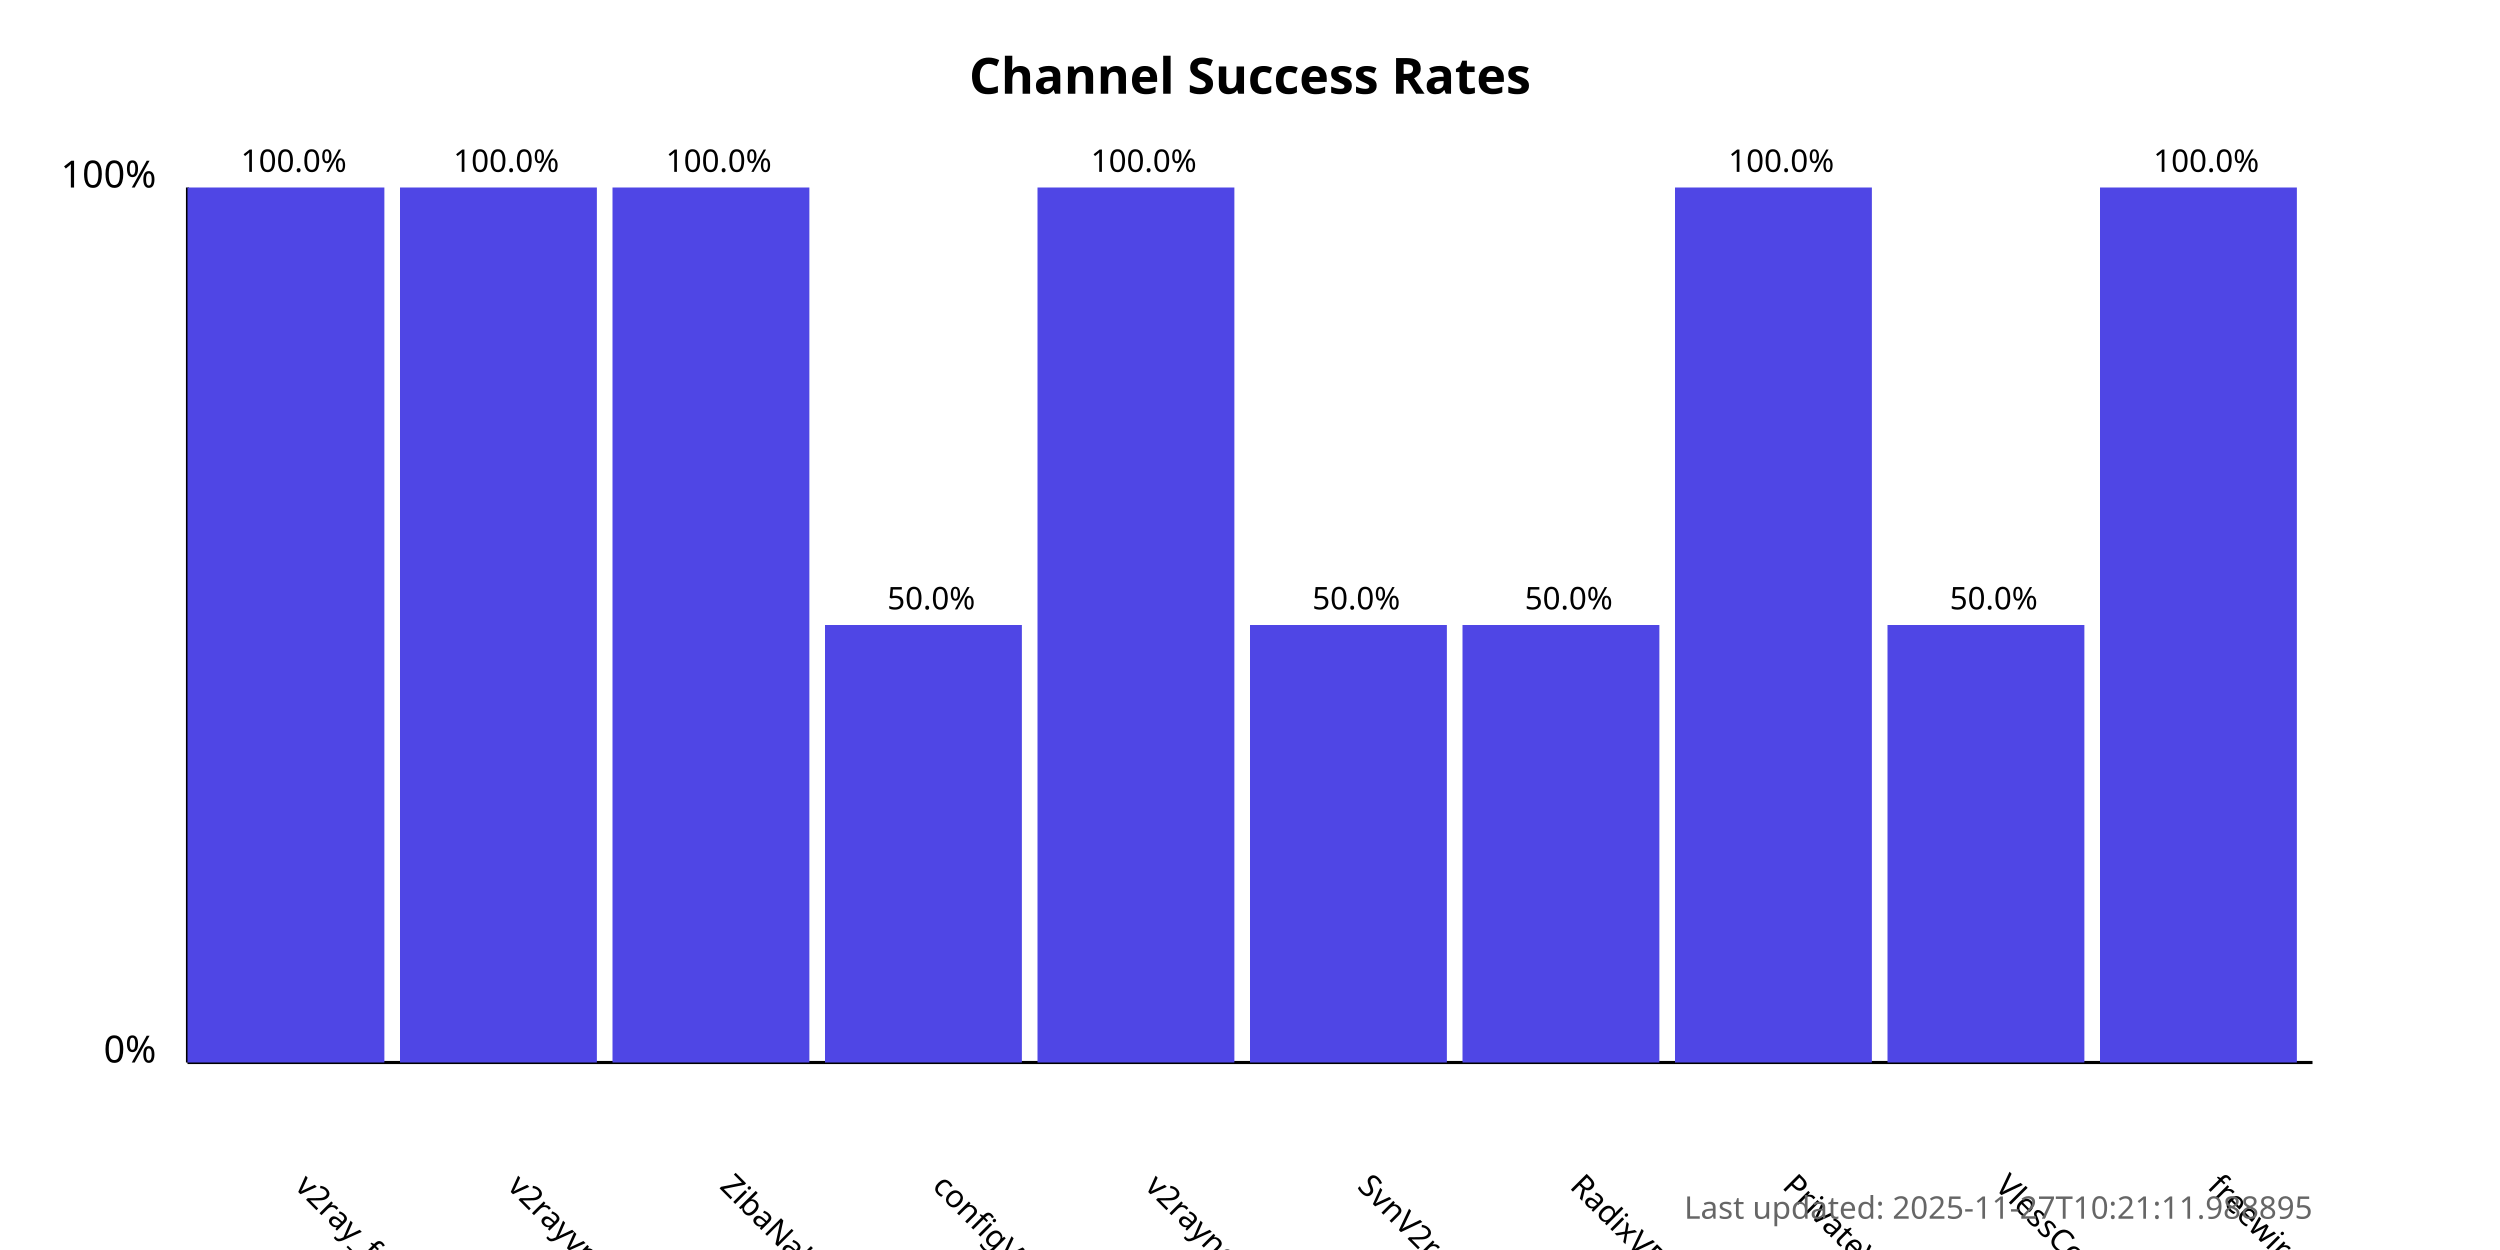
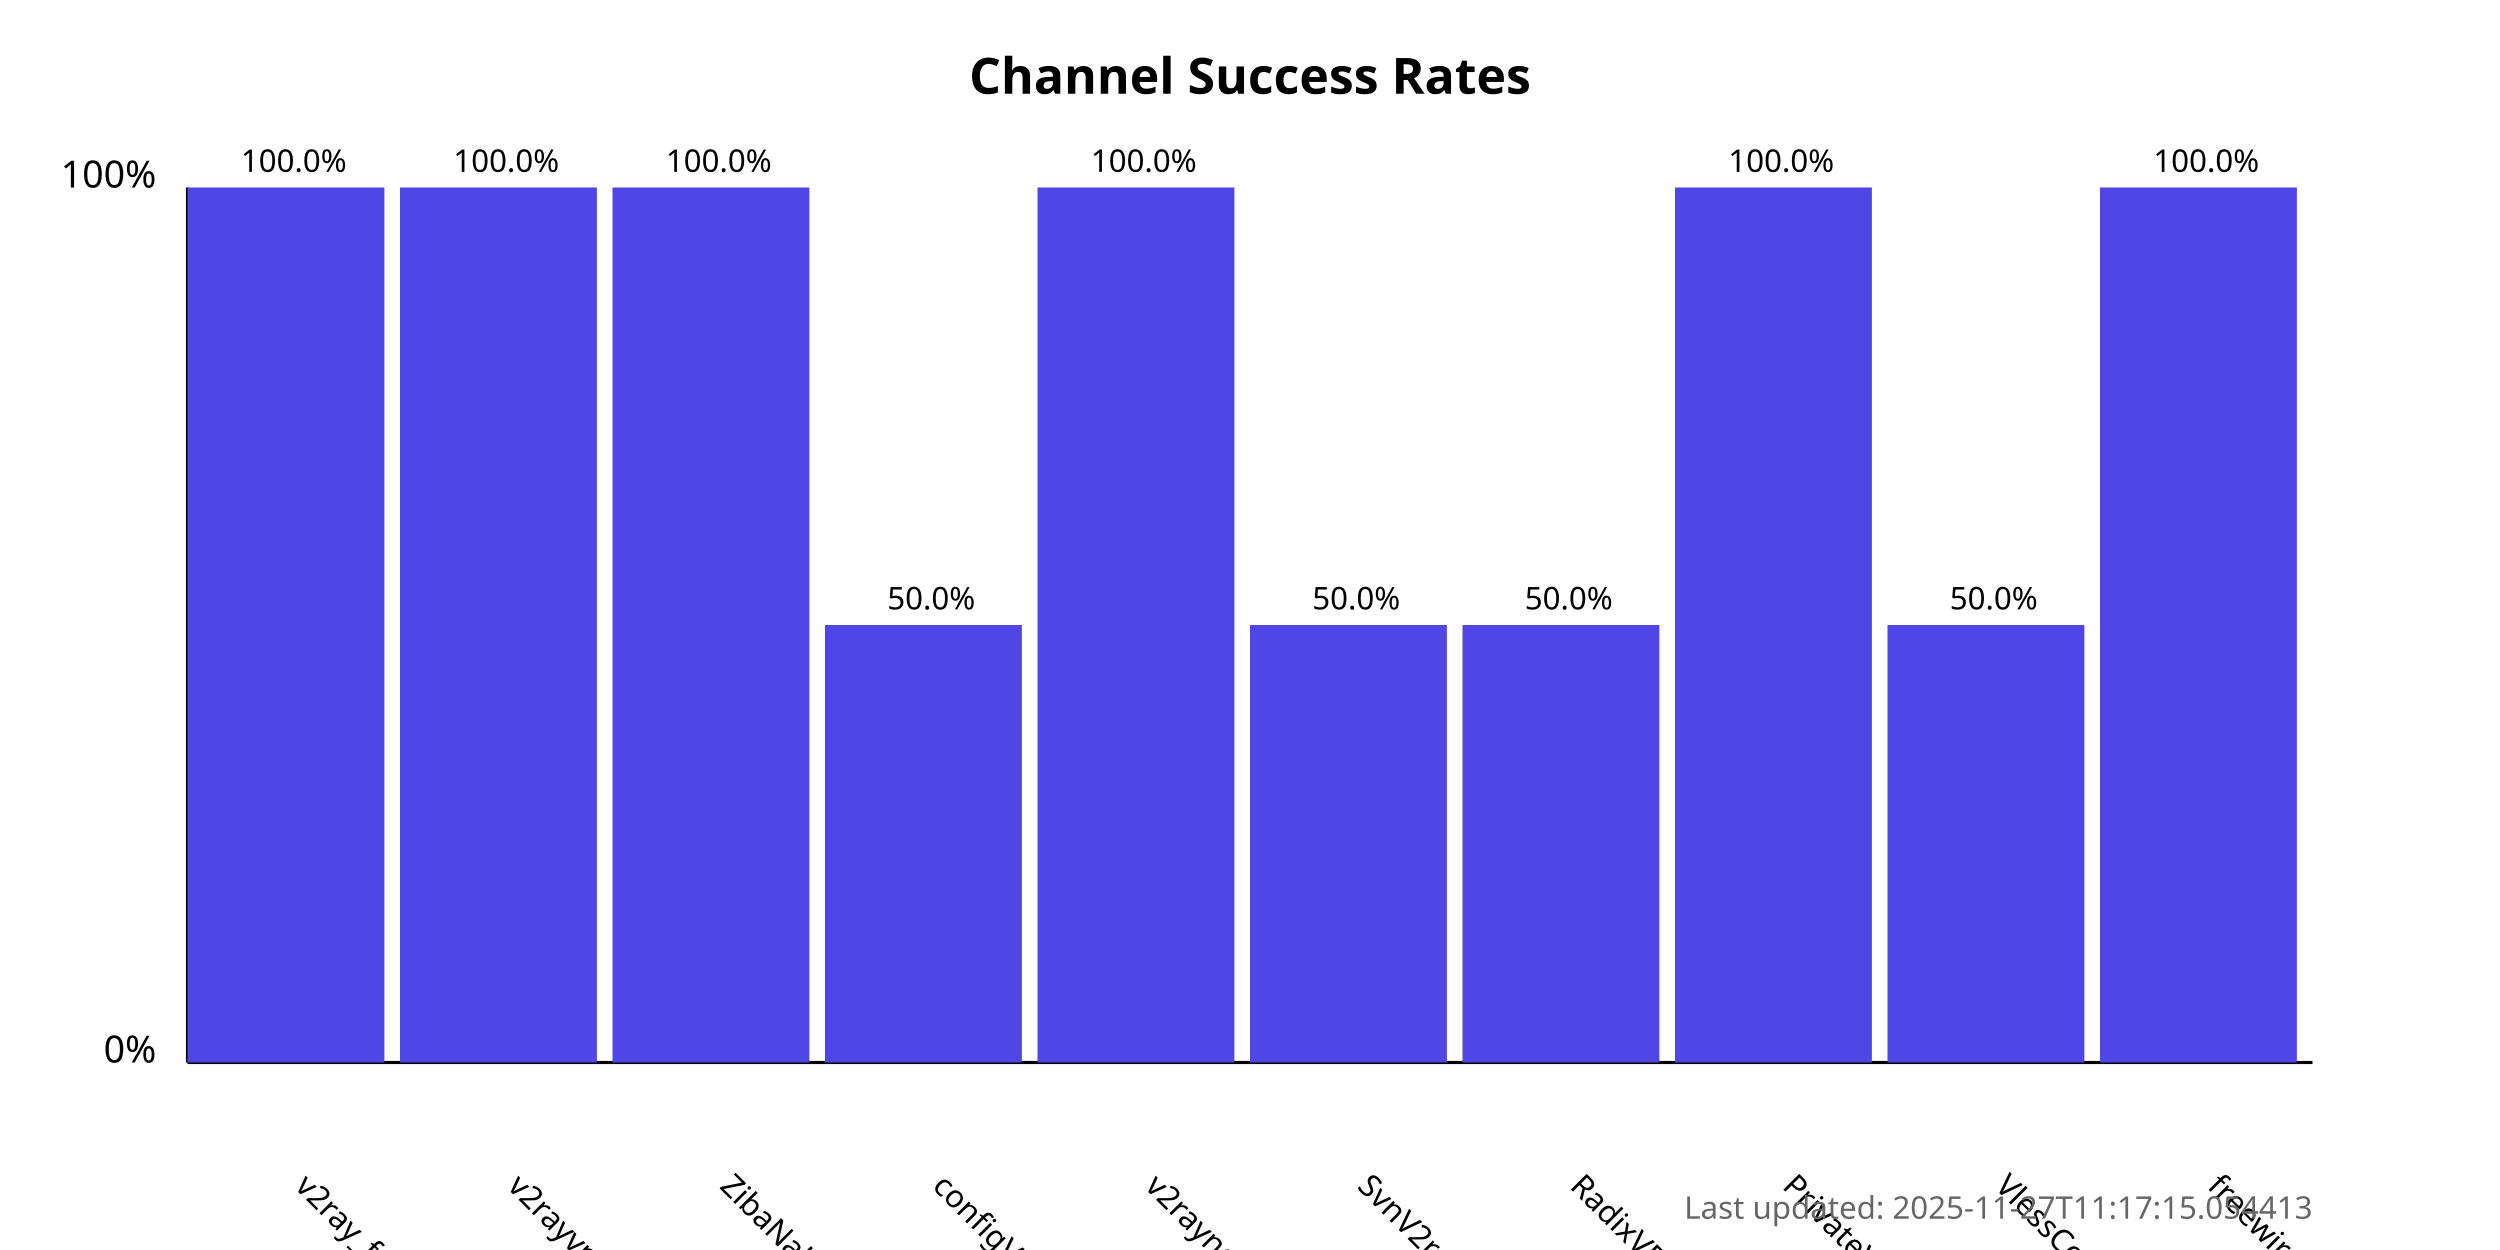
<svg xmlns="http://www.w3.org/2000/svg" width="800" height="400">
  <style>
            .chart-title { font: bold 16px sans-serif; }
            .axis-label { font: 12px sans-serif; }
            .tick-label { font: 10px sans-serif; }
            .bar { fill: #4f46e5; }
            .bar:hover { fill: #6366f1; }
            .timestamp { font: 10px sans-serif; fill: #666; }
        </style>
  <text x="400.0" y="30" text-anchor="middle" class="chart-title">
            Channel Success Rates
        </text>
  <line x1="60" y1="340" x2="60" y2="60" stroke="black" stroke-width="1" />
  <line x1="60" y1="340" x2="740" y2="340" stroke="black" stroke-width="1" />
  <text x="50" y="340" text-anchor="end" class="axis-label">0%</text>
  <text x="50" y="60" text-anchor="end" class="axis-label">100%</text>
  <g>
    <rect x="60" y="60.0" width="63.0" height="280.0" class="bar" />
    <text x="94.0" y="380" transform="rotate(45, 94.0, 380)" text-anchor="start" class="tick-label">
                v2ray_free_conf
            </text>
    <text x="94.0" y="55.0" text-anchor="middle" class="tick-label">
                100.0%
            </text>
  </g>
  <g>
    <rect x="128.0" y="60.0" width="63.0" height="280.0" class="bar" />
    <text x="162.0" y="380" transform="rotate(45, 162.0, 380)" text-anchor="start" class="tick-label">
                v2rayvpno
            </text>
    <text x="162.0" y="55.0" text-anchor="middle" class="tick-label">
                100.0%
            </text>
  </g>
  <g>
    <rect x="196.0" y="60.0" width="63.0" height="280.0" class="bar" />
    <text x="230.0" y="380" transform="rotate(45, 230.0, 380)" text-anchor="start" class="tick-label">
                ZibaNabz
            </text>
    <text x="230.0" y="55.0" text-anchor="middle" class="tick-label">
                100.0%
            </text>
  </g>
  <g>
    <rect x="264.0" y="200.0" width="63.0" height="140.0" class="bar" />
    <text x="298.0" y="380" transform="rotate(45, 298.0, 380)" text-anchor="start" class="tick-label">
                configV2rayForFree
            </text>
    <text x="298.0" y="195.0" text-anchor="middle" class="tick-label">
                50.0%
            </text>
  </g>
  <g>
    <rect x="332.0" y="60.0" width="63.0" height="280.0" class="bar" />
    <text x="366.0" y="380" transform="rotate(45, 366.0, 380)" text-anchor="start" class="tick-label">
                v2rayngvpn
            </text>
    <text x="366.0" y="55.0" text-anchor="middle" class="tick-label">
                100.0%
            </text>
  </g>
  <g>
    <rect x="400.0" y="200.0" width="63.0" height="140.0" class="bar" />
    <text x="434.0" y="380" transform="rotate(45, 434.0, 380)" text-anchor="start" class="tick-label">
                SvnV2ray
            </text>
    <text x="434.0" y="195.0" text-anchor="middle" class="tick-label">
                50.0%
            </text>
  </g>
  <g>
    <rect x="468.0" y="200.0" width="63.0" height="140.0" class="bar" />
    <text x="502.0" y="380" transform="rotate(45, 502.0, 380)" text-anchor="start" class="tick-label">
                RadixVPN
            </text>
    <text x="502.0" y="195.0" text-anchor="middle" class="tick-label">
                50.0%
            </text>
  </g>
  <g>
    <rect x="536.0" y="60.0" width="63.0" height="280.0" class="bar" />
    <text x="570.0" y="380" transform="rotate(45, 570.0, 380)" text-anchor="start" class="tick-label">
                PrivateVPNs
            </text>
    <text x="570.0" y="55.0" text-anchor="middle" class="tick-label">
                100.0%
            </text>
  </g>
  <g>
    <rect x="604.0" y="200.0" width="63.0" height="140.0" class="bar" />
    <text x="638.0" y="380" transform="rotate(45, 638.0, 380)" text-anchor="start" class="tick-label">
                VlessConfig
            </text>
    <text x="638.0" y="195.0" text-anchor="middle" class="tick-label">
                50.0%
            </text>
  </g>
  <g>
    <rect x="672.0" y="60.0" width="63.0" height="280.0" class="bar" />
    <text x="706.0" y="380" transform="rotate(45, 706.0, 380)" text-anchor="start" class="tick-label">
                freewireguard
            </text>
    <text x="706.0" y="55.0" text-anchor="middle" class="tick-label">
                100.0%
            </text>
  </g>
  <text x="740" y="390" text-anchor="end" class="timestamp">
-             Last updated: 2025-11-27T10:21:11.988895
+             Last updated: 2025-11-27T11:17:15.054413
        </text>
</svg>
